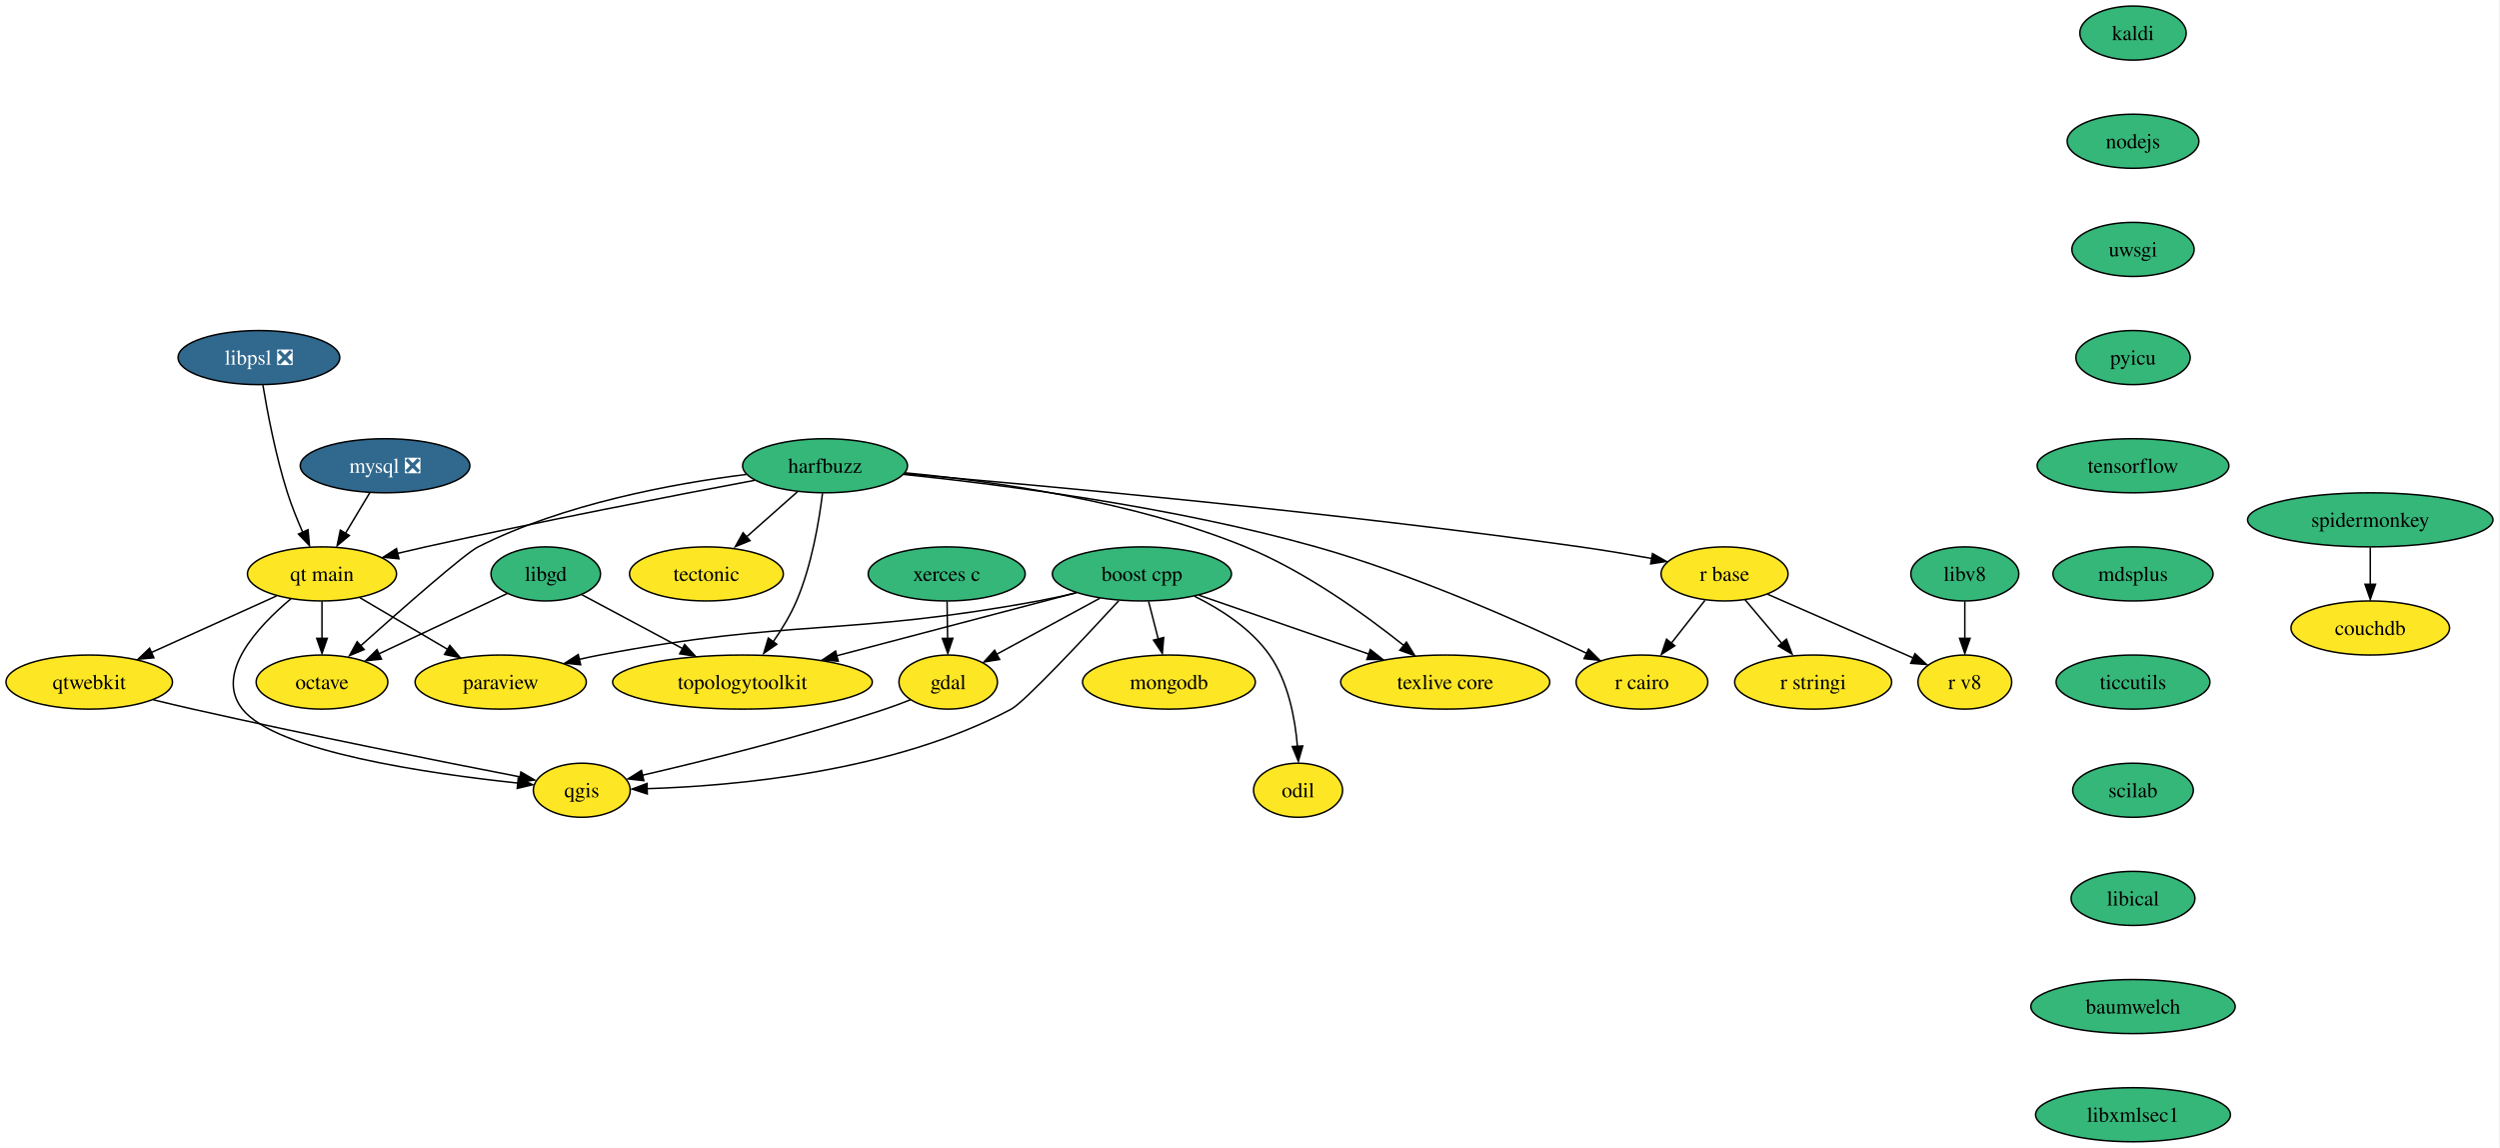
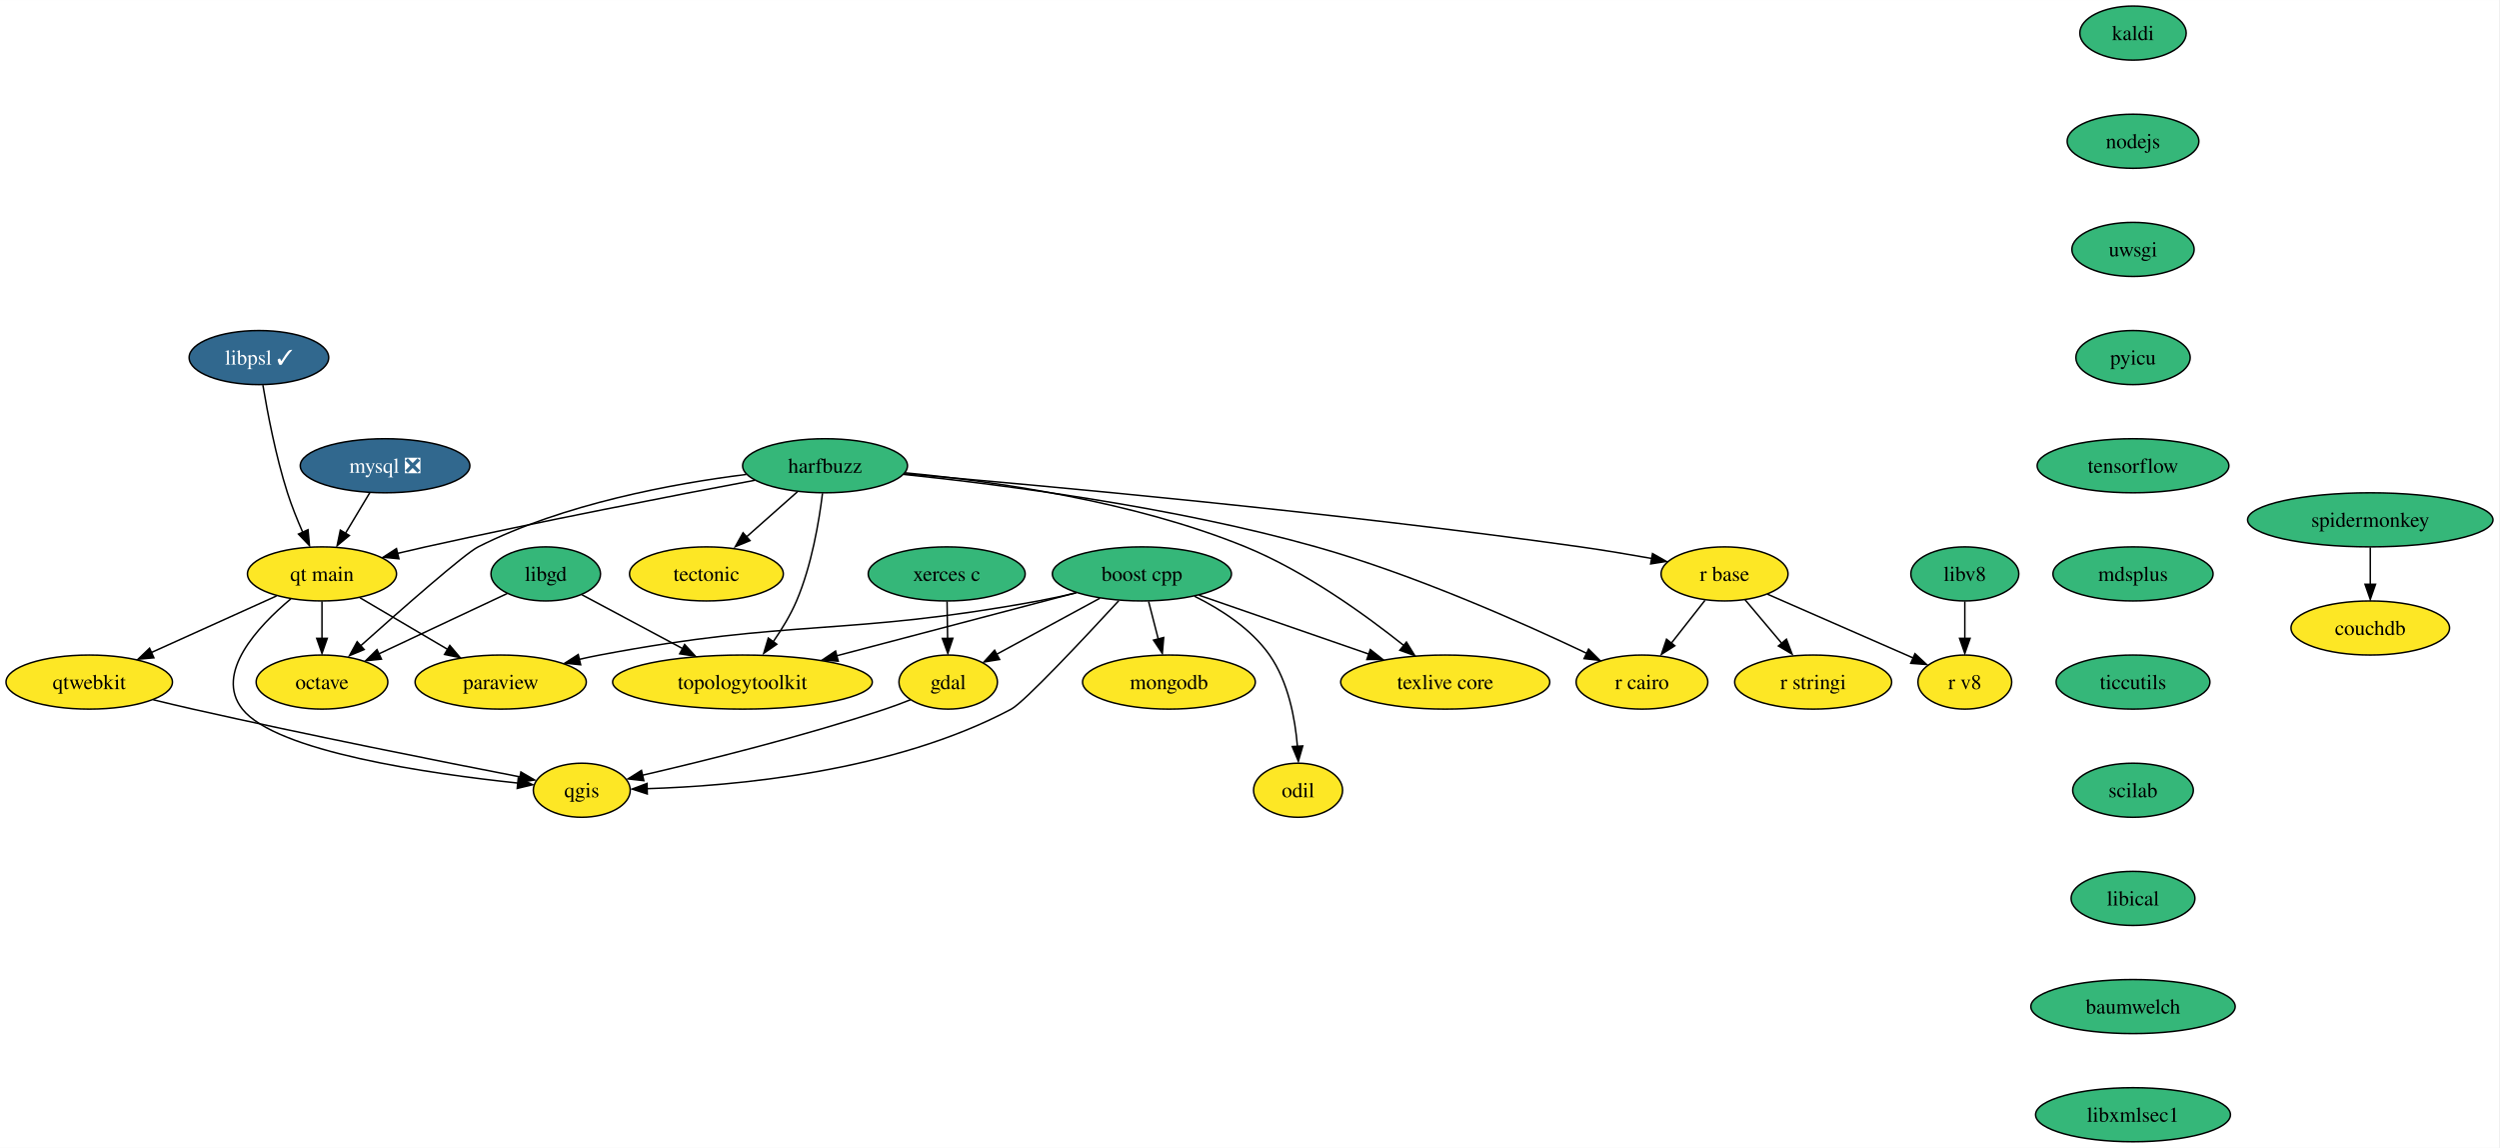
<svg xmlns="http://www.w3.org/2000/svg" xmlns:xlink="http://www.w3.org/1999/xlink" width="1664pt" height="764pt" viewBox="0.00 0.00 1664.14 764.00">
  <g id="graph0" class="graph" transform="scale(1 1) rotate(0) translate(4 760)">
    <polygon fill="white" stroke="none" points="-4,4 -4,-760 1660.14,-760 1660.14,4 -4,4" />
    <g id="node1" class="node">
      <g id="a_node1">
        <a xlink:href="https://github.com/conda-forge/boost-cpp-feedstock" xlink:title="boost cpp">
          <ellipse fill="#35b779" stroke="black" cx="756.42" cy="-378" rx="59.63" ry="18" />
          <text text-anchor="middle" x="756.42" y="-373.32" font-family="Times,serif" font-size="14.00">boost cpp</text>
        </a>
      </g>
    </g>
    <g id="node2" class="node">
      <g id="a_node2">
        <a xlink:href="https://github.com/conda-forge/gdal-feedstock" xlink:title="gdal">
          <ellipse fill="#fde725" stroke="black" cx="627.42" cy="-306" rx="32.79" ry="18" />
          <text text-anchor="middle" x="627.42" y="-301.32" font-family="Times,serif" font-size="14.00">gdal</text>
        </a>
      </g>
    </g>
    <g id="edge1" class="edge">
      <path fill="none" stroke="black" d="M728.43,-361.81C708.21,-350.84 680.86,-336 659.72,-324.53" />
      <polygon fill="black" stroke="black" points="661.66,-321.05 651.2,-319.36 658.32,-327.21 661.66,-321.05" />
    </g>
    <g id="node3" class="node">
      <g id="a_node3">
        <a xlink:href="https://github.com/conda-forge/paraview-feedstock" xlink:title="paraview">
          <ellipse fill="#fde725" stroke="black" cx="329.42" cy="-306" rx="57" ry="18" />
          <text text-anchor="middle" x="329.42" y="-301.32" font-family="Times,serif" font-size="14.00">paraview</text>
        </a>
      </g>
    </g>
    <g id="edge2" class="edge">
      <path fill="none" stroke="black" d="M712.79,-365.42C704.4,-363.43 695.67,-361.52 687.42,-360 558.82,-336.32 523.89,-348.36 395.42,-324 390.97,-323.16 386.38,-322.19 381.79,-321.14" />
      <polygon fill="black" stroke="black" points="382.67,-317.52 372.13,-318.61 381.05,-324.33 382.67,-317.52" />
    </g>
    <g id="node4" class="node">
      <g id="a_node4">
        <a xlink:href="https://github.com/conda-forge/qgis-feedstock" xlink:title="qgis">
          <ellipse fill="#fde725" stroke="black" cx="383.42" cy="-234" rx="32.27" ry="18" />
          <text text-anchor="middle" x="383.42" y="-229.32" font-family="Times,serif" font-size="14.00">qgis</text>
        </a>
      </g>
    </g>
    <g id="edge3" class="edge">
      <path fill="none" stroke="black" d="M740.99,-360.15C718.41,-335.66 678.09,-292.63 669.42,-288 590.93,-246.14 485.05,-236.79 426.63,-235.03" />
      <polygon fill="black" stroke="black" points="427.03,-231.52 416.95,-234.78 426.86,-238.52 427.03,-231.52" />
    </g>
    <g id="node5" class="node">
      <g id="a_node5">
        <a xlink:href="https://github.com/conda-forge/texlive-core-feedstock" xlink:title="texlive core">
          <ellipse fill="#fde725" stroke="black" cx="958.42" cy="-306" rx="69.62" ry="18" />
          <text text-anchor="middle" x="958.42" y="-301.32" font-family="Times,serif" font-size="14.00">texlive core</text>
        </a>
      </g>
    </g>
    <g id="edge4" class="edge">
      <path fill="none" stroke="black" d="M794.41,-363.83C826.45,-352.73 872.57,-336.75 907.75,-324.56" />
      <polygon fill="black" stroke="black" points="908.52,-327.65 916.82,-321.07 906.23,-321.04 908.52,-327.65" />
    </g>
    <g id="node6" class="node">
      <g id="a_node6">
        <a xlink:href="https://github.com/conda-forge/mongodb-feedstock" xlink:title="mongodb">
          <ellipse fill="#fde725" stroke="black" cx="774.42" cy="-306" rx="57.52" ry="18" />
          <text text-anchor="middle" x="774.42" y="-301.32" font-family="Times,serif" font-size="14.00">mongodb</text>
        </a>
      </g>
    </g>
    <g id="edge5" class="edge">
      <path fill="none" stroke="black" d="M760.87,-359.7C762.81,-352.15 765.13,-343.12 767.3,-334.68" />
      <polygon fill="black" stroke="black" points="770.92,-335.66 770.02,-325.1 764.14,-333.92 770.92,-335.66" />
    </g>
    <g id="node7" class="node">
      <g id="a_node7">
        <a xlink:href="https://github.com/conda-forge/topologytoolkit-feedstock" xlink:title="topologytoolkit">
          <ellipse fill="#fde725" stroke="black" cx="490.42" cy="-306" rx="86.46" ry="18" />
          <text text-anchor="middle" x="490.42" y="-301.32" font-family="Times,serif" font-size="14.00">topologytoolkit</text>
        </a>
      </g>
    </g>
    <g id="edge6" class="edge">
      <path fill="none" stroke="black" d="M712.49,-365.44C669.05,-354.01 602.15,-336.4 553.12,-323.5" />
      <polygon fill="black" stroke="black" points="554.2,-319.9 543.63,-320.74 552.41,-326.67 554.2,-319.9" />
    </g>
    <g id="node8" class="node">
      <g id="a_node8">
        <a xlink:href="https://github.com/conda-forge/odil-feedstock" xlink:title="odil">
          <ellipse fill="#fde725" stroke="black" cx="860.42" cy="-234" rx="29.64" ry="18" />
          <text text-anchor="middle" x="860.42" y="-229.32" font-family="Times,serif" font-size="14.00">odil</text>
        </a>
      </g>
    </g>
    <g id="edge7" class="edge">
      <path fill="none" stroke="black" d="M791.46,-363.13C809.03,-354.43 829.13,-341.51 841.42,-324 853.89,-306.22 858.45,-281.87 859.99,-263.14" />
      <polygon fill="black" stroke="black" points="863.54,-263.49 860.61,-253.3 856.55,-263.09 863.54,-263.49" />
    </g>
    <g id="edge8" class="edge">
      <path fill="none" stroke="black" d="M602.29,-294.22C596.78,-292.03 590.94,-289.83 585.42,-288 530.26,-269.68 464.97,-253.53 423.87,-244" />
      <polygon fill="black" stroke="black" points="424.73,-240.38 414.2,-241.56 423.17,-247.2 424.73,-240.38" />
    </g>
    <g id="node9" class="node">
      <g id="a_node9">
        <a xlink:href="https://github.com/conda-forge/harfbuzz-feedstock" xlink:title="harfbuzz">
          <ellipse fill="#35b779" stroke="black" cx="545.42" cy="-450" rx="54.89" ry="18" />
          <text text-anchor="middle" x="545.42" y="-445.32" font-family="Times,serif" font-size="14.00">harfbuzz</text>
        </a>
      </g>
    </g>
    <g id="edge9" class="edge">
      <path fill="none" stroke="black" d="M598.82,-445.29C656.53,-439.84 750.32,-426.73 825.42,-396 864.98,-379.81 905.03,-350.93 930.69,-330.47" />
      <polygon fill="black" stroke="black" points="932.58,-332.63 938.14,-323.61 928.17,-327.19 932.58,-332.63" />
    </g>
    <g id="edge10" class="edge">
      <path fill="none" stroke="black" d="M543.72,-431.67C541.47,-413.29 536.53,-383.69 526.42,-360 522.42,-350.63 516.68,-341.19 510.95,-332.92" />
      <polygon fill="black" stroke="black" points="513.29,-331.19 504.58,-325.15 507.63,-335.3 513.29,-331.19" />
    </g>
    <g id="node10" class="node">
      <g id="a_node10">
        <a xlink:href="https://github.com/conda-forge/octave-feedstock" xlink:title="octave">
          <ellipse fill="#fde725" stroke="black" cx="210.42" cy="-306" rx="43.84" ry="18" />
          <text text-anchor="middle" x="210.42" y="-301.32" font-family="Times,serif" font-size="14.00">octave</text>
        </a>
      </g>
    </g>
    <g id="edge11" class="edge">
      <path fill="none" stroke="black" d="M492.99,-444.22C444.51,-438.16 371.56,-424.79 314.42,-396 305.52,-391.52 263.67,-354.73 235.85,-329.88" />
      <polygon fill="black" stroke="black" points="238.5,-327.66 228.71,-323.6 233.83,-332.88 238.5,-327.66" />
    </g>
    <g id="node11" class="node">
      <g id="a_node11">
        <a xlink:href="https://github.com/conda-forge/r-base-feedstock" xlink:title="r base">
          <ellipse fill="#fde725" stroke="black" cx="1144.42" cy="-378" rx="42.26" ry="18" />
          <text text-anchor="middle" x="1144.42" y="-373.32" font-family="Times,serif" font-size="14.00">r base</text>
        </a>
      </g>
    </g>
    <g id="edge12" class="edge">
      <path fill="none" stroke="black" d="M598.43,-444.65C690.31,-436.83 884.95,-419.06 1048.42,-396 1063.93,-393.81 1080.77,-390.98 1095.95,-388.27" />
      <polygon fill="black" stroke="black" points="1096.46,-391.55 1105.67,-386.32 1095.21,-384.66 1096.46,-391.55" />
    </g>
    <g id="node12" class="node">
      <g id="a_node12">
        <a xlink:href="https://github.com/conda-forge/r-cairo-feedstock" xlink:title="r cairo">
          <ellipse fill="#fde725" stroke="black" cx="1089.42" cy="-306" rx="43.84" ry="18" />
          <text text-anchor="middle" x="1089.42" y="-301.32" font-family="Times,serif" font-size="14.00">r cairo</text>
        </a>
      </g>
    </g>
    <g id="edge13" class="edge">
      <path fill="none" stroke="black" d="M597.75,-444.24C663,-437.46 777.49,-422.78 872.42,-396 937.77,-377.57 1010.05,-345.39 1052.51,-325.19" />
      <polygon fill="black" stroke="black" points="1053.88,-327.93 1061.39,-320.45 1050.86,-321.62 1053.88,-327.93" />
    </g>
    <g id="node13" class="node">
      <g id="a_node13">
        <a xlink:href="https://github.com/conda-forge/tectonic-feedstock" xlink:title="tectonic">
          <ellipse fill="#fde725" stroke="black" cx="466.42" cy="-378" rx="51.21" ry="18" />
          <text text-anchor="middle" x="466.42" y="-373.32" font-family="Times,serif" font-size="14.00">tectonic</text>
        </a>
      </g>
    </g>
    <g id="edge14" class="edge">
      <path fill="none" stroke="black" d="M527.1,-432.76C516.93,-423.75 504.1,-412.39 492.86,-402.43" />
      <polygon fill="black" stroke="black" points="495.45,-400.16 485.64,-396.15 490.81,-405.4 495.45,-400.16" />
    </g>
    <g id="node14" class="node">
      <g id="a_node14">
        <a xlink:href="https://github.com/conda-forge/qt-main-feedstock" xlink:title="qt main">
          <ellipse fill="#fde725" stroke="black" cx="210.42" cy="-378" rx="49.63" ry="18" />
          <text text-anchor="middle" x="210.42" y="-373.32" font-family="Times,serif" font-size="14.00">qt main</text>
        </a>
      </g>
    </g>
    <g id="edge15" class="edge">
      <path fill="none" stroke="black" d="M498.68,-440.34C445.45,-430.34 355.95,-413.04 279.42,-396 273.32,-394.64 266.94,-393.16 260.63,-391.65" />
      <polygon fill="black" stroke="black" points="261.66,-388.06 251.12,-389.1 260.01,-394.86 261.66,-388.06" />
    </g>
    <g id="edge16" class="edge">
      <path fill="none" stroke="black" d="M1131.38,-360.41C1124.74,-351.95 1116.52,-341.49 1109.12,-332.08" />
      <polygon fill="black" stroke="black" points="1111.29,-330.17 1102.36,-324.47 1105.79,-334.5 1111.29,-330.17" />
    </g>
    <g id="node15" class="node">
      <g id="a_node15">
        <a xlink:href="https://github.com/conda-forge/r-stringi-feedstock" xlink:title="r stringi">
          <ellipse fill="#fde725" stroke="black" cx="1203.42" cy="-306" rx="52.26" ry="18" />
          <text text-anchor="middle" x="1203.42" y="-301.32" font-family="Times,serif" font-size="14.00">r stringi</text>
        </a>
      </g>
    </g>
    <g id="edge17" class="edge">
      <path fill="none" stroke="black" d="M1158.1,-360.76C1165.3,-352.23 1174.27,-341.58 1182.33,-332.02" />
      <polygon fill="black" stroke="black" points="1185.63,-334.54 1189.4,-324.63 1180.28,-330.02 1185.63,-334.54" />
    </g>
    <g id="node16" class="node">
      <g id="a_node16">
        <a xlink:href="https://github.com/conda-forge/r-v8-feedstock" xlink:title="r v8">
          <ellipse fill="#fde725" stroke="black" cx="1304.42" cy="-306" rx="31.22" ry="18" />
          <text text-anchor="middle" x="1304.42" y="-301.32" font-family="Times,serif" font-size="14.00">r v8</text>
        </a>
      </g>
    </g>
    <g id="edge18" class="edge">
      <path fill="none" stroke="black" d="M1173.02,-364.49C1200.16,-352.61 1240.98,-334.75 1269.92,-322.1" />
      <polygon fill="black" stroke="black" points="1271.23,-324.9 1278.99,-317.69 1268.42,-318.49 1271.23,-324.9" />
    </g>
    <g id="edge19" class="edge">
      <path fill="none" stroke="black" d="M235.66,-362.15C252.62,-352.18 275.22,-338.88 293.98,-327.84" />
      <polygon fill="black" stroke="black" points="295.55,-330.39 302.4,-322.31 292,-324.36 295.55,-330.39" />
    </g>
    <g id="edge20" class="edge">
      <path fill="none" stroke="black" d="M189.67,-361.4C167.68,-342.98 138.54,-311.82 157.42,-288 179.88,-259.66 281.88,-245.01 340.89,-238.78" />
      <polygon fill="black" stroke="black" points="341.14,-242.17 350.73,-237.68 340.43,-235.21 341.14,-242.17" />
    </g>
    <g id="edge21" class="edge">
      <path fill="none" stroke="black" d="M210.42,-359.7C210.42,-352.24 210.42,-343.32 210.42,-334.97" />
      <polygon fill="black" stroke="black" points="213.92,-335.1 210.42,-325.1 206.92,-335.1 213.92,-335.1" />
    </g>
    <g id="node17" class="node">
      <g id="a_node17">
        <a xlink:href="https://github.com/conda-forge/qtwebkit-feedstock" xlink:title="qtwebkit">
          <ellipse fill="#fde725" stroke="black" cx="55.42" cy="-306" rx="55.42" ry="18" />
          <text text-anchor="middle" x="55.42" y="-301.32" font-family="Times,serif" font-size="14.00">qtwebkit</text>
        </a>
      </g>
    </g>
    <g id="edge22" class="edge">
      <path fill="none" stroke="black" d="M180.16,-363.34C156.34,-352.58 122.88,-337.46 96.61,-325.6" />
      <polygon fill="black" stroke="black" points="98.48,-322.16 87.93,-321.23 95.6,-328.53 98.48,-322.16" />
    </g>
    <g id="edge30" class="edge">
      <path fill="none" stroke="black" d="M98.05,-294.22C106.76,-292.09 115.87,-289.93 124.42,-288 201.17,-270.7 291.27,-252.8 342.42,-242.87" />
      <polygon fill="black" stroke="black" points="342.88,-246.15 352.03,-240.81 341.55,-239.28 342.88,-246.15" />
    </g>
    <g id="node18" class="node">
      <g id="a_node18">
        <a xlink:href="https://github.com/conda-forge/kaldi-feedstock" xlink:title="kaldi">
          <ellipse fill="#35b779" stroke="black" cx="1416.42" cy="-738" rx="35.42" ry="18" />
          <text text-anchor="middle" x="1416.42" y="-733.33" font-family="Times,serif" font-size="14.00">kaldi</text>
        </a>
      </g>
    </g>
    <g id="node19" class="node">
      <g id="a_node19">
        <a xlink:href="https://github.com/conda-forge/nodejs-feedstock" xlink:title="nodejs">
          <ellipse fill="#35b779" stroke="black" cx="1416.42" cy="-666" rx="43.84" ry="18" />
          <text text-anchor="middle" x="1416.42" y="-661.33" font-family="Times,serif" font-size="14.00">nodejs</text>
        </a>
      </g>
    </g>
    <g id="node22" class="node">
      <g id="a_node22">
        <a xlink:href="https://github.com/conda-forge/uwsgi-feedstock" xlink:title="uwsgi">
          <ellipse fill="#35b779" stroke="black" cx="1416.42" cy="-594" rx="40.69" ry="18" />
          <text text-anchor="middle" x="1416.42" y="-589.33" font-family="Times,serif" font-size="14.00">uwsgi</text>
        </a>
      </g>
    </g>
    <g id="node20" class="node">
      <g id="a_node20">
        <a xlink:href="https://github.com/conda-forge/libgd-feedstock" xlink:title="libgd">
          <ellipse fill="#35b779" stroke="black" cx="359.42" cy="-378" rx="36.48" ry="18" />
          <text text-anchor="middle" x="359.42" y="-373.32" font-family="Times,serif" font-size="14.00">libgd</text>
        </a>
      </g>
    </g>
    <g id="edge24" class="edge">
      <path fill="none" stroke="black" d="M383.45,-364.16C402.15,-354.17 428.52,-340.08 450.39,-328.39" />
      <polygon fill="black" stroke="black" points="451.92,-331.01 459.09,-323.21 448.62,-324.83 451.92,-331.01" />
    </g>
    <g id="edge25" class="edge">
      <path fill="none" stroke="black" d="M333.8,-364.97C310.27,-353.91 275.08,-337.38 248.29,-324.79" />
      <polygon fill="black" stroke="black" points="250.02,-321.27 239.48,-320.18 247.05,-327.6 250.02,-321.27" />
    </g>
    <g id="node21" class="node">
      <g id="a_node21">
        <a xlink:href="https://github.com/conda-forge/mysql-feedstock/pull/85" xlink:title="mysql ❎">
          <ellipse fill="#31688e" stroke="black" cx="252.42" cy="-450" rx="56.47" ry="18" />
          <text text-anchor="middle" x="252.42" y="-445.32" font-family="Times,serif" font-size="14.00" fill="white">mysql ❎</text>
        </a>
      </g>
    </g>
    <g id="edge26" class="edge">
      <path fill="none" stroke="black" d="M242.25,-432.05C237.4,-423.97 231.49,-414.12 226.09,-405.11" />
      <polygon fill="black" stroke="black" points="228.64,-403.56 220.49,-396.79 222.64,-407.16 228.64,-403.56" />
    </g>
    <g id="node23" class="node">
      <g id="a_node23">
        <a xlink:href="https://github.com/conda-forge/pyicu-feedstock" xlink:title="pyicu">
          <ellipse fill="#35b779" stroke="black" cx="1416.42" cy="-522" rx="38.06" ry="18" />
          <text text-anchor="middle" x="1416.42" y="-517.33" font-family="Times,serif" font-size="14.00">pyicu</text>
        </a>
      </g>
    </g>
    <g id="node25" class="node">
      <g id="a_node25">
        <a xlink:href="https://github.com/conda-forge/tensorflow-feedstock" xlink:title="tensorflow">
          <ellipse fill="#35b779" stroke="black" cx="1416.42" cy="-450" rx="63.84" ry="18" />
          <text text-anchor="middle" x="1416.42" y="-445.32" font-family="Times,serif" font-size="14.00">tensorflow</text>
        </a>
      </g>
    </g>
    <g id="node24" class="node">
      <g id="a_node24">
        <a xlink:href="https://github.com/conda-forge/xerces-c-feedstock" xlink:title="xerces c">
          <ellipse fill="#35b779" stroke="black" cx="626.42" cy="-378" rx="52.26" ry="18" />
          <text text-anchor="middle" x="626.42" y="-373.32" font-family="Times,serif" font-size="14.00">xerces c</text>
        </a>
      </g>
    </g>
    <g id="edge29" class="edge">
      <path fill="none" stroke="black" d="M626.67,-359.7C626.77,-352.24 626.9,-343.32 627.02,-334.97" />
      <polygon fill="black" stroke="black" points="630.53,-335.15 627.17,-325.1 623.53,-335.05 630.53,-335.15" />
    </g>
    <g id="node26" class="node">
      <g id="a_node26">
        <a xlink:href="https://github.com/conda-forge/mdsplus-feedstock" xlink:title="mdsplus">
          <ellipse fill="#35b779" stroke="black" cx="1416.42" cy="-378" rx="53.31" ry="18" />
          <text text-anchor="middle" x="1416.42" y="-373.32" font-family="Times,serif" font-size="14.00">mdsplus</text>
        </a>
      </g>
    </g>
    <g id="node27" class="node">
      <g id="a_node27">
        <a xlink:href="https://github.com/conda-forge/ticcutils-feedstock" xlink:title="ticcutils">
          <ellipse fill="#35b779" stroke="black" cx="1416.42" cy="-306" rx="51.21" ry="18" />
          <text text-anchor="middle" x="1416.42" y="-301.32" font-family="Times,serif" font-size="14.00">ticcutils</text>
        </a>
      </g>
    </g>
    <g id="node28" class="node">
      <g id="a_node28">
        <a xlink:href="https://github.com/conda-forge/scilab-feedstock" xlink:title="scilab">
          <ellipse fill="#35b779" stroke="black" cx="1416.42" cy="-234" rx="40.16" ry="18" />
          <text text-anchor="middle" x="1416.42" y="-229.32" font-family="Times,serif" font-size="14.00">scilab</text>
        </a>
      </g>
    </g>
    <g id="node29" class="node">
      <g id="a_node29">
        <a xlink:href="https://github.com/conda-forge/libical-feedstock" xlink:title="libical">
          <ellipse fill="#35b779" stroke="black" cx="1416.42" cy="-162" rx="41.21" ry="18" />
          <text text-anchor="middle" x="1416.42" y="-157.32" font-family="Times,serif" font-size="14.00">libical</text>
        </a>
      </g>
    </g>
    <g id="node30" class="node">
      <g id="a_node30">
        <a xlink:href="https://github.com/conda-forge/baumwelch-feedstock" xlink:title="baumwelch">
          <ellipse fill="#35b779" stroke="black" cx="1416.42" cy="-90" rx="68.04" ry="18" />
          <text text-anchor="middle" x="1416.42" y="-85.33" font-family="Times,serif" font-size="14.00">baumwelch</text>
        </a>
      </g>
    </g>
    <g id="node32" class="node">
      <g id="a_node32">
        <a xlink:href="https://github.com/conda-forge/libxmlsec1-feedstock" xlink:title="libxmlsec1">
          <ellipse fill="#35b779" stroke="black" cx="1416.42" cy="-18" rx="64.89" ry="18" />
          <text text-anchor="middle" x="1416.42" y="-13.32" font-family="Times,serif" font-size="14.00">libxmlsec1</text>
        </a>
      </g>
    </g>
    <g id="node31" class="node">
      <g id="a_node31">
        <a xlink:href="https://github.com/conda-forge/libv8-feedstock" xlink:title="libv8">
          <ellipse fill="#35b779" stroke="black" cx="1304.42" cy="-378" rx="35.95" ry="18" />
          <text text-anchor="middle" x="1304.42" y="-373.32" font-family="Times,serif" font-size="14.00">libv8</text>
        </a>
      </g>
    </g>
    <g id="edge37" class="edge">
      <path fill="none" stroke="black" d="M1304.42,-359.7C1304.42,-352.24 1304.42,-343.32 1304.42,-334.97" />
      <polygon fill="black" stroke="black" points="1307.92,-335.1 1304.42,-325.1 1300.92,-335.1 1307.92,-335.1" />
    </g>
    <g id="node33" class="node">
      <g id="a_node33">
-         <a xlink:href="https://github.com/conda-forge/libpsl-feedstock/pull/10" xlink:title="libpsl ❎">
-           <ellipse fill="#31688e" stroke="black" cx="168.42" cy="-522" rx="53.84" ry="18" />
-           <text text-anchor="middle" x="168.42" y="-517.33" font-family="Times,serif" font-size="14.00" fill="white">libpsl ❎</text>
+         <a xlink:href="https://github.com/conda-forge/libpsl-feedstock/pull/10" xlink:title="libpsl ✓">
+           <ellipse fill="#31688e" stroke="black" cx="168.42" cy="-522" rx="46.47" ry="18" />
+           <text text-anchor="middle" x="168.42" y="-517.33" font-family="Times,serif" font-size="14.00" fill="white">libpsl ✓</text>
        </a>
      </g>
    </g>
    <g id="edge39" class="edge">
      <path fill="none" stroke="black" d="M171.07,-503.67C174.08,-485.54 179.61,-456.38 187.42,-432 190.21,-423.27 193.95,-414.02 197.59,-405.73" />
      <polygon fill="black" stroke="black" points="201.12,-407.41 202.08,-396.85 194.75,-404.51 201.12,-407.41" />
    </g>
    <g id="node34" class="node">
      <g id="a_node34">
        <a xlink:href="https://github.com/conda-forge/spidermonkey-feedstock" xlink:title="spidermonkey">
          <ellipse fill="#35b779" stroke="black" cx="1574.42" cy="-414" rx="81.72" ry="18" />
          <text text-anchor="middle" x="1574.42" y="-409.32" font-family="Times,serif" font-size="14.00">spidermonkey</text>
        </a>
      </g>
    </g>
    <g id="node35" class="node">
      <g id="a_node35">
        <a xlink:href="https://github.com/conda-forge/couchdb-feedstock" xlink:title="couchdb">
          <ellipse fill="#fde725" stroke="black" cx="1574.42" cy="-342" rx="52.79" ry="18" />
          <text text-anchor="middle" x="1574.42" y="-337.32" font-family="Times,serif" font-size="14.00">couchdb</text>
        </a>
      </g>
    </g>
    <g id="edge40" class="edge">
      <path fill="none" stroke="black" d="M1574.42,-395.7C1574.42,-388.24 1574.42,-379.32 1574.42,-370.97" />
      <polygon fill="black" stroke="black" points="1577.92,-371.1 1574.42,-361.1 1570.92,-371.1 1577.92,-371.1" />
    </g>
  </g>
</svg>
